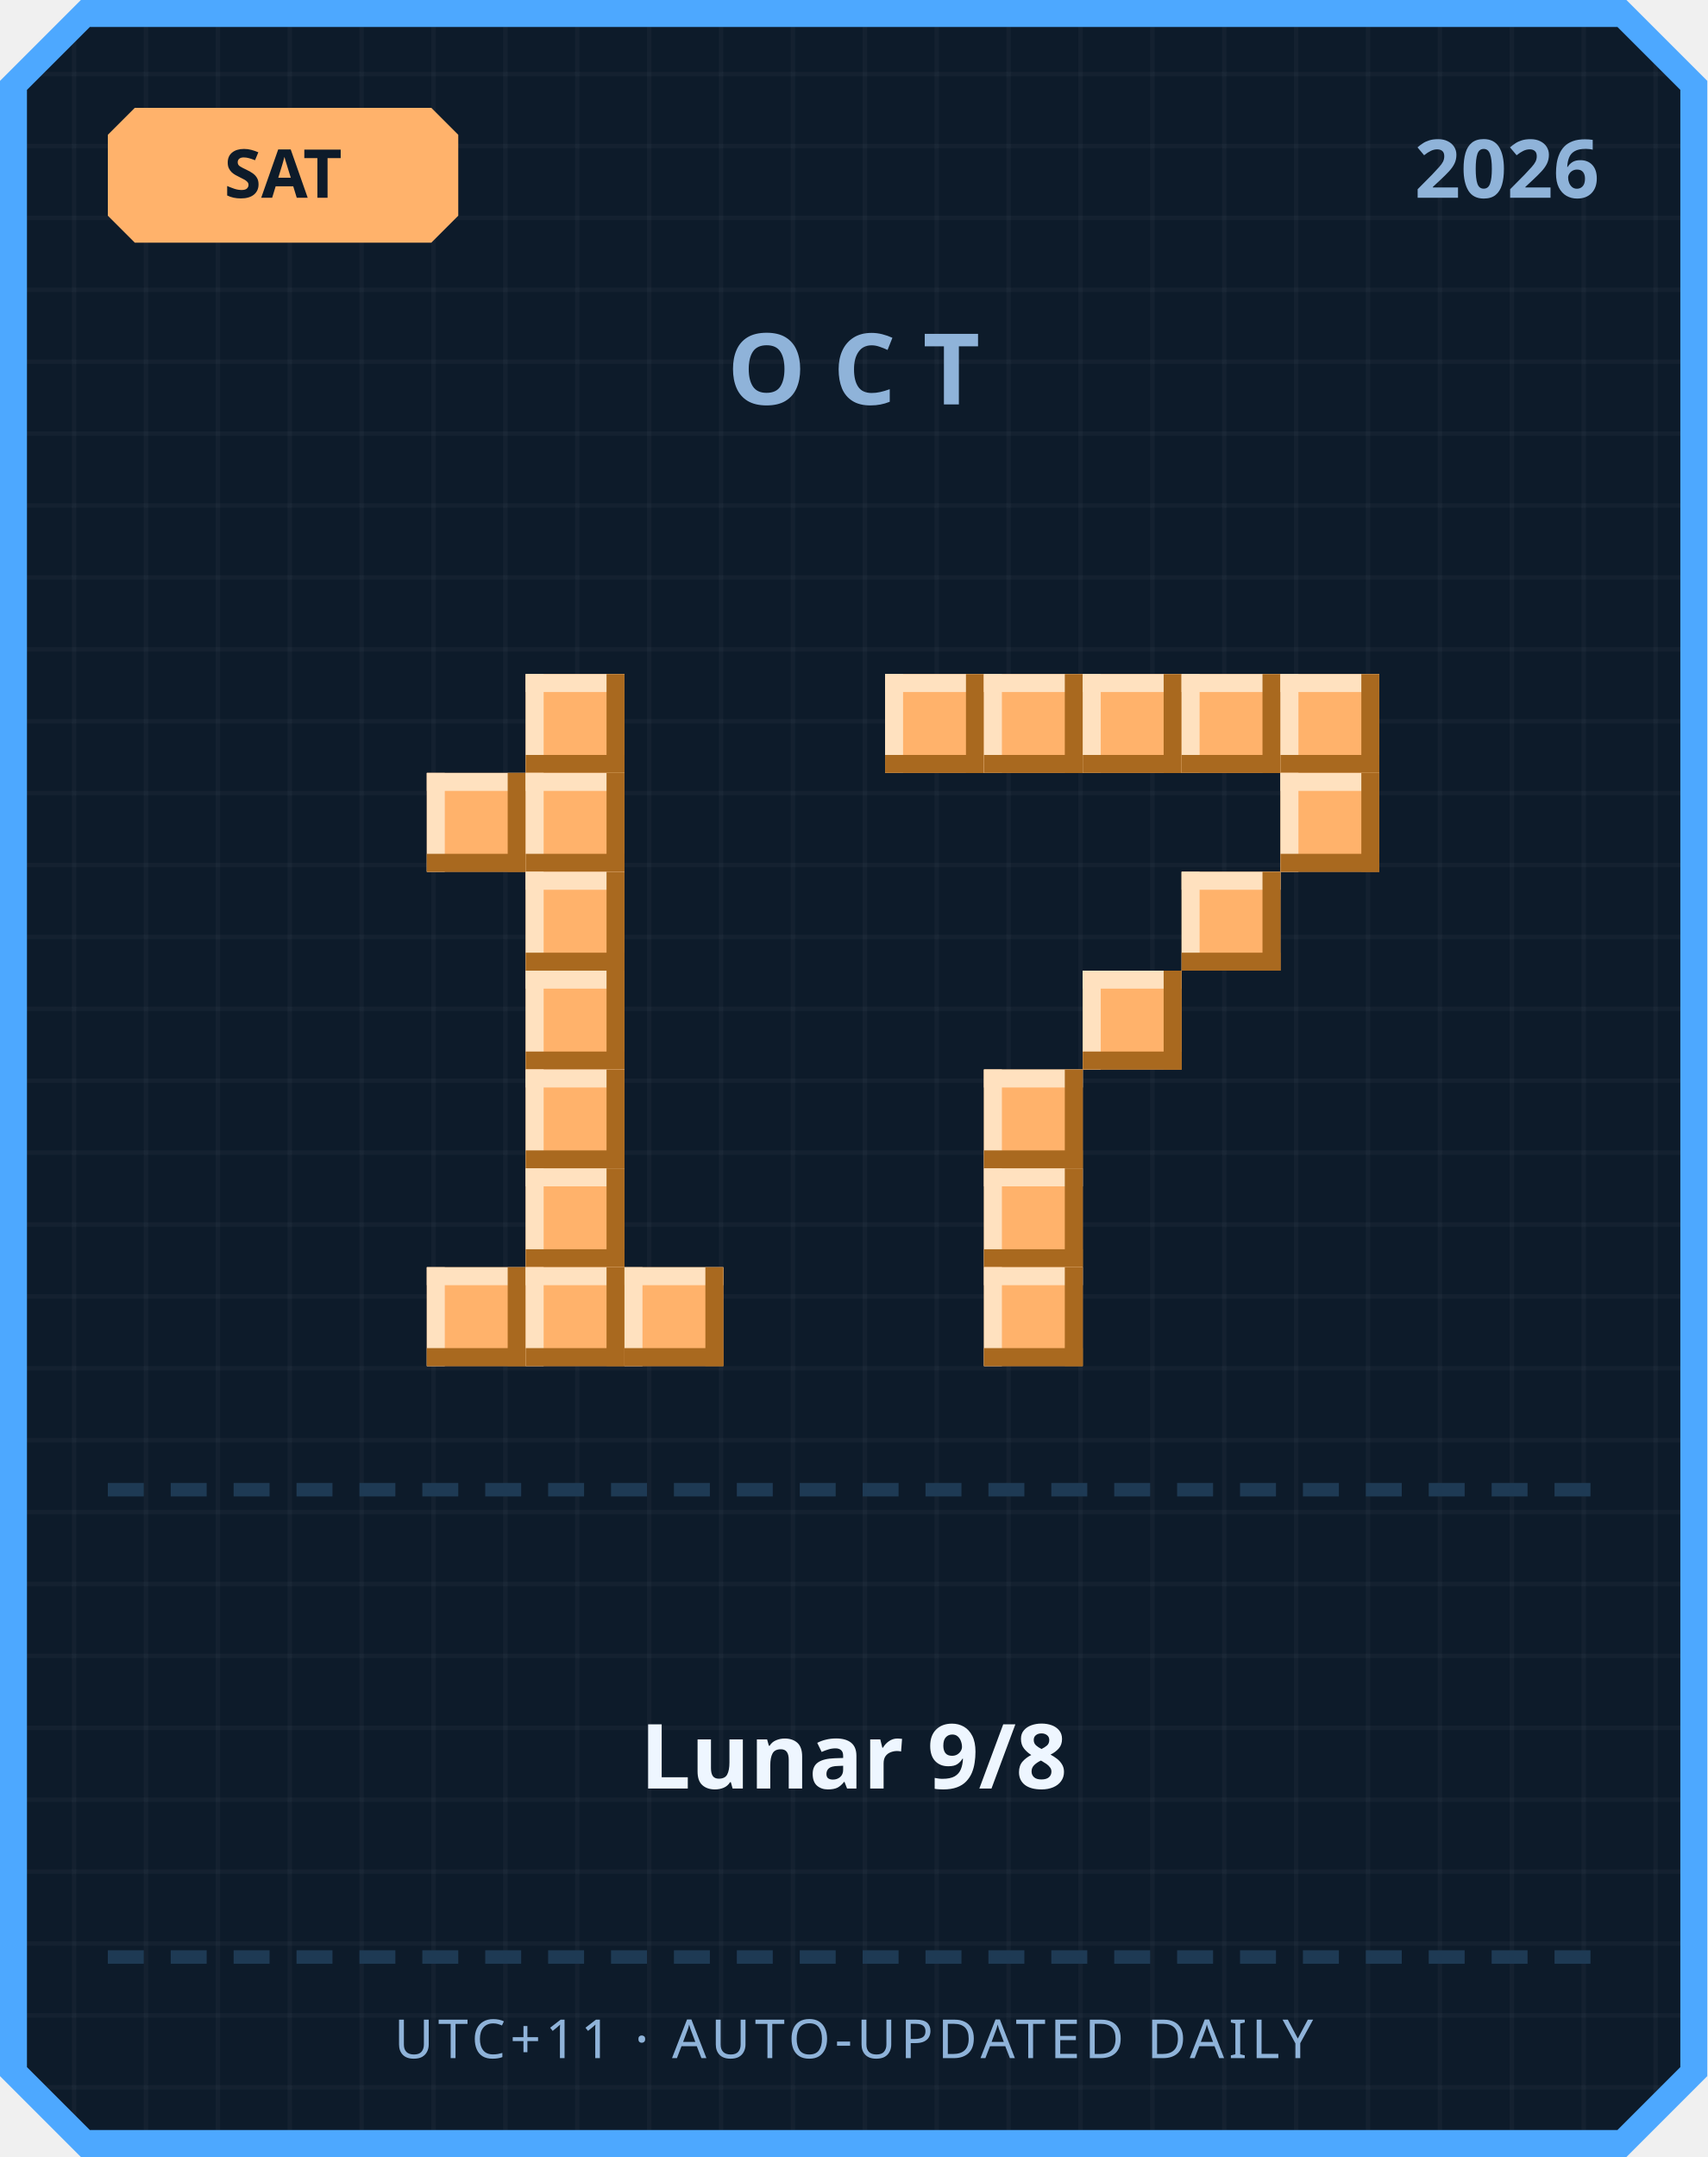
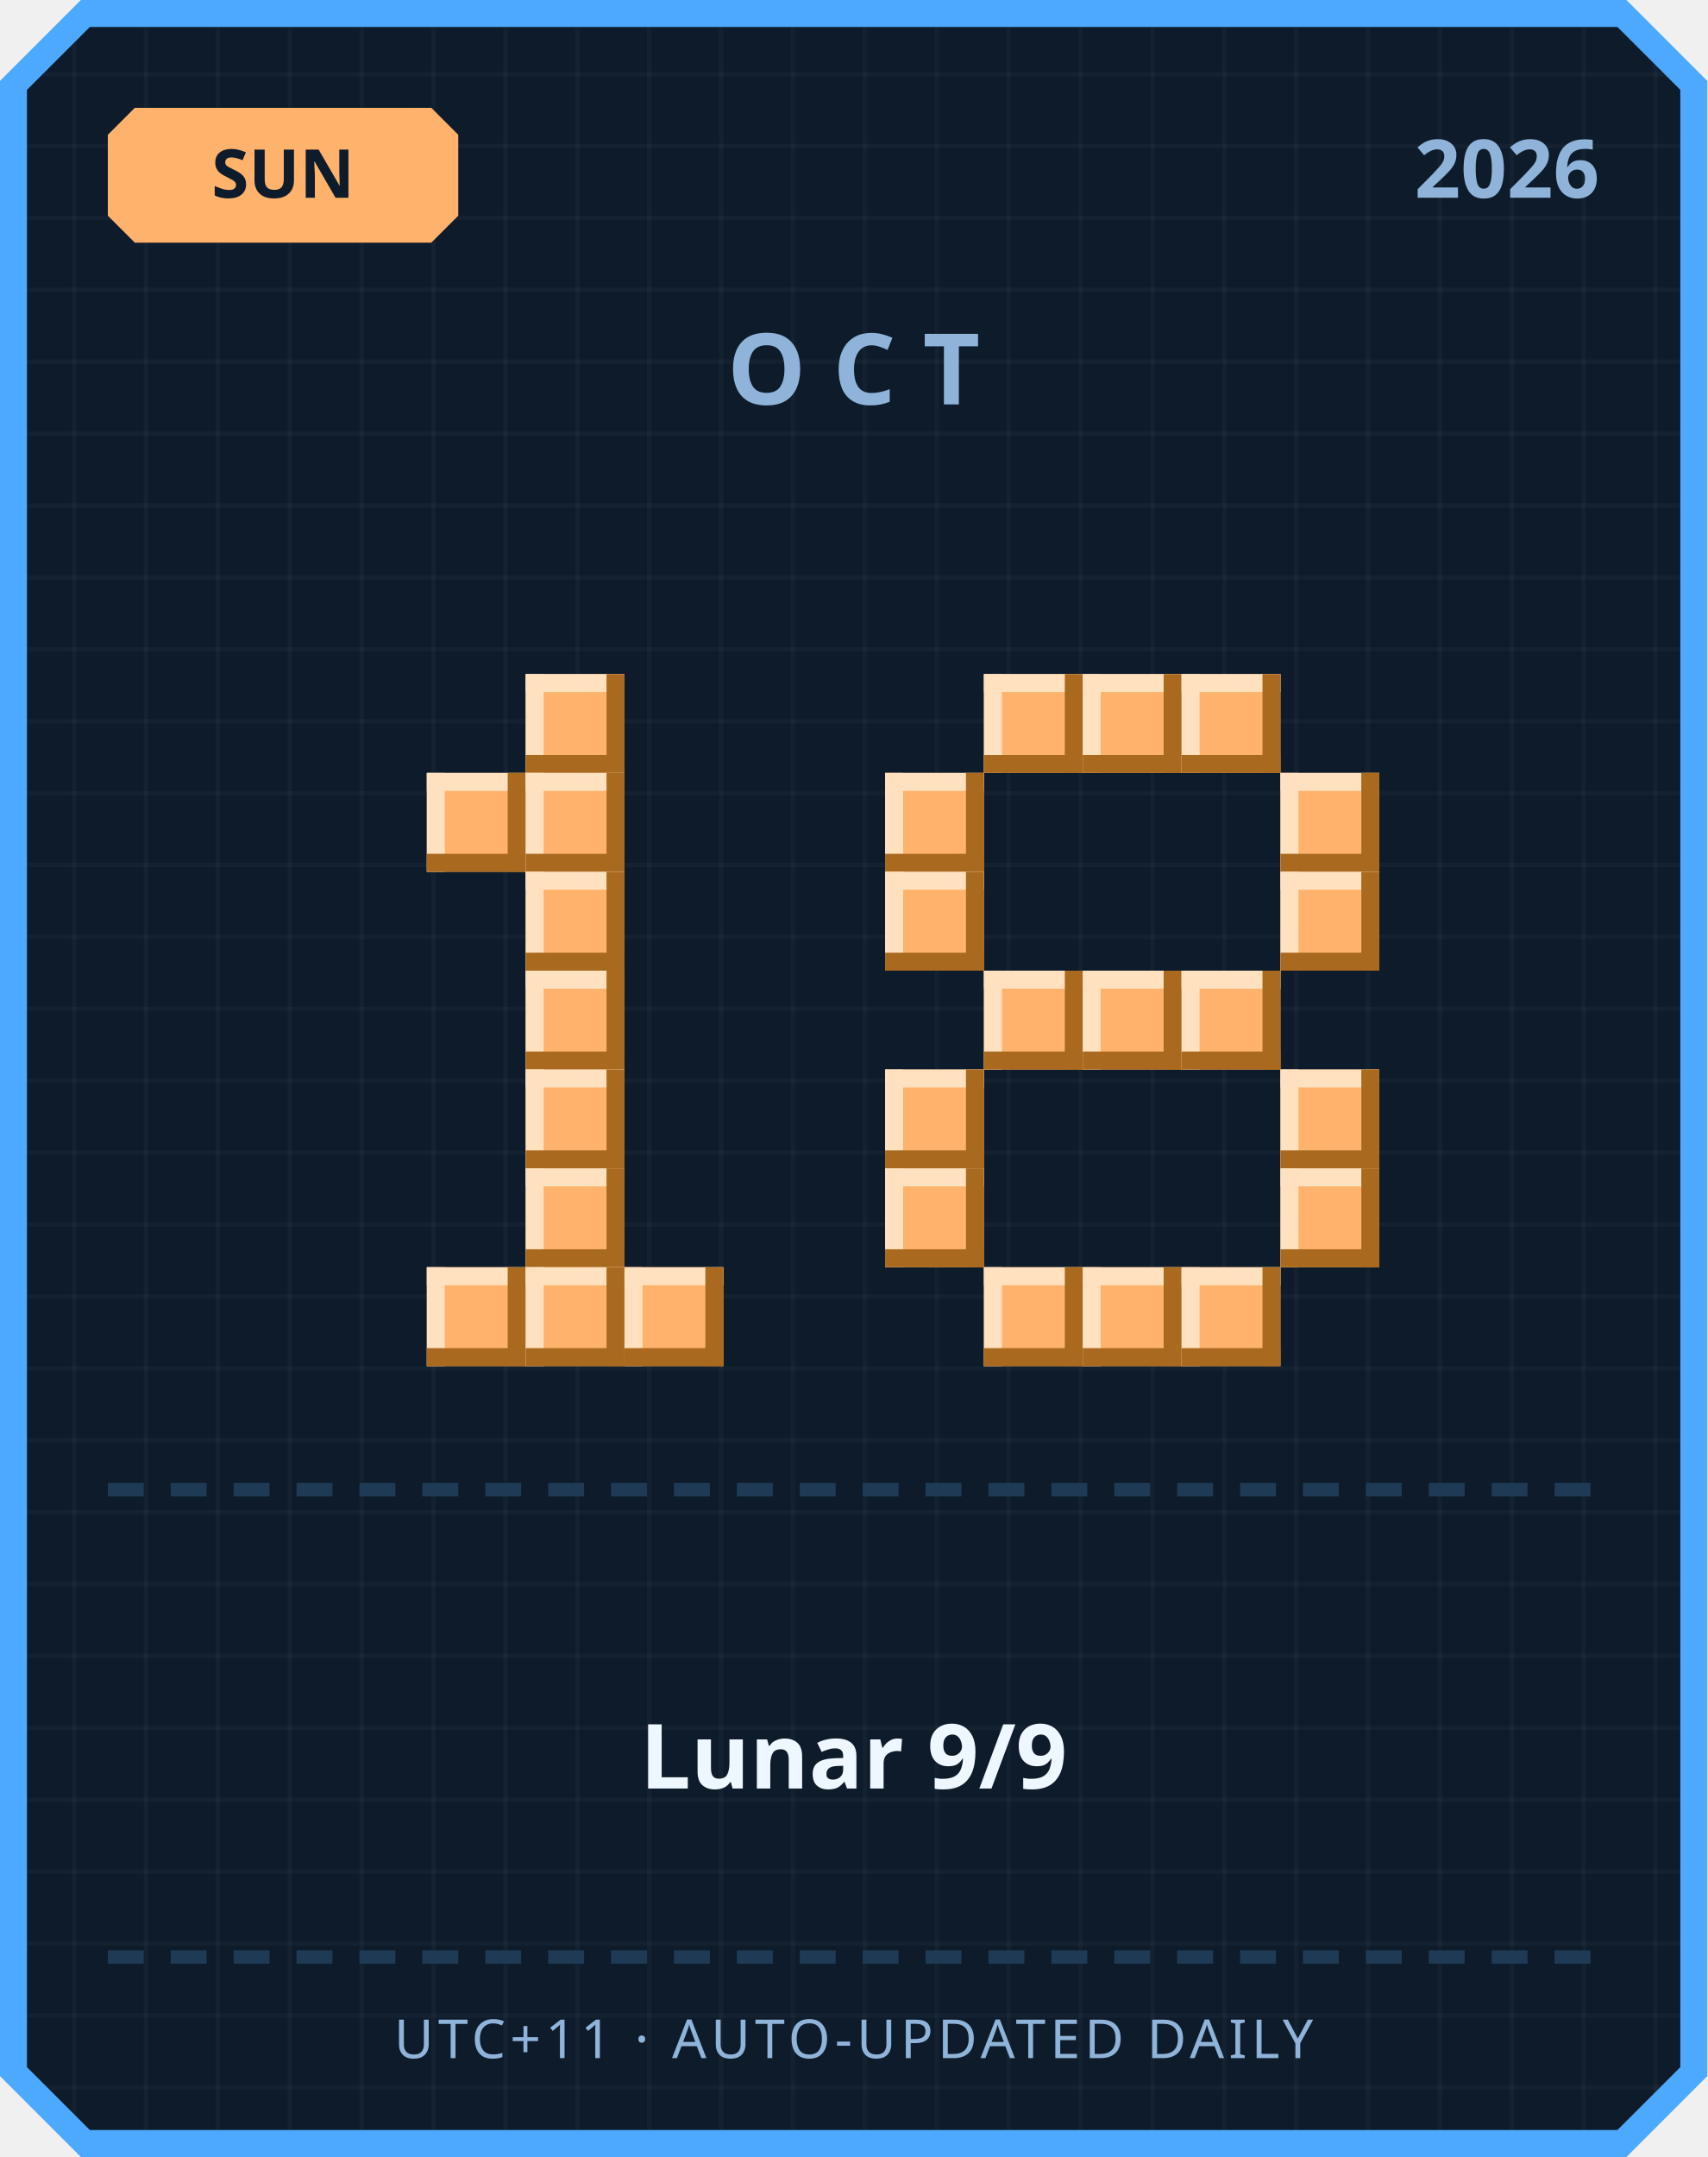
<svg xmlns="http://www.w3.org/2000/svg" width="380" height="480" viewBox="0 0 380 480">
  <defs>
    <pattern id="grid" width="16" height="16" patternUnits="userSpaceOnUse">
      <rect width="16" height="16" fill="#0d1b2a" />
      <rect width="1" height="16" fill="#ffffff" opacity="0.03" />
      <rect width="16" height="1" fill="#ffffff" opacity="0.03" />
    </pattern>
  </defs>
  <path d="M 18,0 L 362,0 L 380,18 L 380,462 L 362,480 L 18,480 L 0,462 L 0,18 Z" fill="#4da8ff" />
  <path d="M 20,6 L 360,6 L 374,20 L 374,460 L 360,474 L 20,474 L 6,460 L 6,20 Z" fill="url(#grid)" />
  <path d="M 30,24 L 96,24 L 102,30 L 102,48 L 96,54 L 30,54 L 24,48 L 24,30 Z" fill="#ffb26b" />
-   <text x="63" y="44" text-anchor="middle" font-family="'Segoe UI', sans-serif" font-size="15" font-weight="700" fill="#0d1b2a">SAT</text>
+   <text x="63" y="44" text-anchor="middle" font-family="'Segoe UI', sans-serif" font-size="15" font-weight="700" fill="#0d1b2a">SUN</text>
  <text x="356" y="44" text-anchor="end" font-family="'Segoe UI', sans-serif" font-size="18" font-weight="700" fill="#8fb3d9">2026</text>
  <text x="190" y="90" text-anchor="middle" font-family="'Segoe UI', sans-serif" font-size="22" font-weight="700" letter-spacing="6" fill="#8fb3d9">OCT</text>
  <rect x="117" y="150" width="22" height="22" fill="#ffb26b" />
  <rect x="117" y="150" width="22" height="4" fill="#ffe1bf" />
  <rect x="117" y="150" width="4" height="22" fill="#ffe1bf" />
  <rect x="117" y="168" width="22" height="4" fill="#a9691f" />
  <rect x="135" y="150" width="4" height="22" fill="#a9691f" />
  <rect x="95" y="172" width="22" height="22" fill="#ffb26b" />
  <rect x="95" y="172" width="22" height="4" fill="#ffe1bf" />
  <rect x="95" y="172" width="4" height="22" fill="#ffe1bf" />
  <rect x="95" y="190" width="22" height="4" fill="#a9691f" />
  <rect x="113" y="172" width="4" height="22" fill="#a9691f" />
  <rect x="117" y="172" width="22" height="22" fill="#ffb26b" />
  <rect x="117" y="172" width="22" height="4" fill="#ffe1bf" />
  <rect x="117" y="172" width="4" height="22" fill="#ffe1bf" />
  <rect x="117" y="190" width="22" height="4" fill="#a9691f" />
  <rect x="135" y="172" width="4" height="22" fill="#a9691f" />
  <rect x="117" y="194" width="22" height="22" fill="#ffb26b" />
  <rect x="117" y="194" width="22" height="4" fill="#ffe1bf" />
  <rect x="117" y="194" width="4" height="22" fill="#ffe1bf" />
  <rect x="117" y="212" width="22" height="4" fill="#a9691f" />
  <rect x="135" y="194" width="4" height="22" fill="#a9691f" />
  <rect x="117" y="216" width="22" height="22" fill="#ffb26b" />
  <rect x="117" y="216" width="22" height="4" fill="#ffe1bf" />
  <rect x="117" y="216" width="4" height="22" fill="#ffe1bf" />
  <rect x="117" y="234" width="22" height="4" fill="#a9691f" />
  <rect x="135" y="216" width="4" height="22" fill="#a9691f" />
  <rect x="117" y="238" width="22" height="22" fill="#ffb26b" />
  <rect x="117" y="238" width="22" height="4" fill="#ffe1bf" />
  <rect x="117" y="238" width="4" height="22" fill="#ffe1bf" />
  <rect x="117" y="256" width="22" height="4" fill="#a9691f" />
  <rect x="135" y="238" width="4" height="22" fill="#a9691f" />
  <rect x="117" y="260" width="22" height="22" fill="#ffb26b" />
  <rect x="117" y="260" width="22" height="4" fill="#ffe1bf" />
  <rect x="117" y="260" width="4" height="22" fill="#ffe1bf" />
  <rect x="117" y="278" width="22" height="4" fill="#a9691f" />
  <rect x="135" y="260" width="4" height="22" fill="#a9691f" />
  <rect x="95" y="282" width="22" height="22" fill="#ffb26b" />
  <rect x="95" y="282" width="22" height="4" fill="#ffe1bf" />
  <rect x="95" y="282" width="4" height="22" fill="#ffe1bf" />
  <rect x="95" y="300" width="22" height="4" fill="#a9691f" />
  <rect x="113" y="282" width="4" height="22" fill="#a9691f" />
  <rect x="117" y="282" width="22" height="22" fill="#ffb26b" />
  <rect x="117" y="282" width="22" height="4" fill="#ffe1bf" />
  <rect x="117" y="282" width="4" height="22" fill="#ffe1bf" />
  <rect x="117" y="300" width="22" height="4" fill="#a9691f" />
  <rect x="135" y="282" width="4" height="22" fill="#a9691f" />
  <rect x="139" y="282" width="22" height="22" fill="#ffb26b" />
  <rect x="139" y="282" width="22" height="4" fill="#ffe1bf" />
  <rect x="139" y="282" width="4" height="22" fill="#ffe1bf" />
  <rect x="139" y="300" width="22" height="4" fill="#a9691f" />
  <rect x="157" y="282" width="4" height="22" fill="#a9691f" />
-   <rect x="197" y="150" width="22" height="22" fill="#ffb26b" />
-   <rect x="197" y="150" width="22" height="4" fill="#ffe1bf" />
-   <rect x="197" y="150" width="4" height="22" fill="#ffe1bf" />
-   <rect x="197" y="168" width="22" height="4" fill="#a9691f" />
-   <rect x="215" y="150" width="4" height="22" fill="#a9691f" />
  <rect x="219" y="150" width="22" height="22" fill="#ffb26b" />
  <rect x="219" y="150" width="22" height="4" fill="#ffe1bf" />
  <rect x="219" y="150" width="4" height="22" fill="#ffe1bf" />
  <rect x="219" y="168" width="22" height="4" fill="#a9691f" />
  <rect x="237" y="150" width="4" height="22" fill="#a9691f" />
  <rect x="241" y="150" width="22" height="22" fill="#ffb26b" />
  <rect x="241" y="150" width="22" height="4" fill="#ffe1bf" />
  <rect x="241" y="150" width="4" height="22" fill="#ffe1bf" />
  <rect x="241" y="168" width="22" height="4" fill="#a9691f" />
  <rect x="259" y="150" width="4" height="22" fill="#a9691f" />
  <rect x="263" y="150" width="22" height="22" fill="#ffb26b" />
  <rect x="263" y="150" width="22" height="4" fill="#ffe1bf" />
  <rect x="263" y="150" width="4" height="22" fill="#ffe1bf" />
  <rect x="263" y="168" width="22" height="4" fill="#a9691f" />
  <rect x="281" y="150" width="4" height="22" fill="#a9691f" />
-   <rect x="285" y="150" width="22" height="22" fill="#ffb26b" />
-   <rect x="285" y="150" width="22" height="4" fill="#ffe1bf" />
-   <rect x="285" y="150" width="4" height="22" fill="#ffe1bf" />
-   <rect x="285" y="168" width="22" height="4" fill="#a9691f" />
-   <rect x="303" y="150" width="4" height="22" fill="#a9691f" />
+   <rect x="197" y="172" width="22" height="22" fill="#ffb26b" />
+   <rect x="197" y="172" width="22" height="4" fill="#ffe1bf" />
+   <rect x="197" y="172" width="4" height="22" fill="#ffe1bf" />
+   <rect x="197" y="190" width="22" height="4" fill="#a9691f" />
+   <rect x="215" y="172" width="4" height="22" fill="#a9691f" />
  <rect x="285" y="172" width="22" height="22" fill="#ffb26b" />
  <rect x="285" y="172" width="22" height="4" fill="#ffe1bf" />
  <rect x="285" y="172" width="4" height="22" fill="#ffe1bf" />
  <rect x="285" y="190" width="22" height="4" fill="#a9691f" />
  <rect x="303" y="172" width="4" height="22" fill="#a9691f" />
-   <rect x="263" y="194" width="22" height="22" fill="#ffb26b" />
-   <rect x="263" y="194" width="22" height="4" fill="#ffe1bf" />
-   <rect x="263" y="194" width="4" height="22" fill="#ffe1bf" />
-   <rect x="263" y="212" width="22" height="4" fill="#a9691f" />
-   <rect x="281" y="194" width="4" height="22" fill="#a9691f" />
+   <rect x="197" y="194" width="22" height="22" fill="#ffb26b" />
+   <rect x="197" y="194" width="22" height="4" fill="#ffe1bf" />
+   <rect x="197" y="194" width="4" height="22" fill="#ffe1bf" />
+   <rect x="197" y="212" width="22" height="4" fill="#a9691f" />
+   <rect x="215" y="194" width="4" height="22" fill="#a9691f" />
+   <rect x="285" y="194" width="22" height="22" fill="#ffb26b" />
+   <rect x="285" y="194" width="22" height="4" fill="#ffe1bf" />
+   <rect x="285" y="194" width="4" height="22" fill="#ffe1bf" />
+   <rect x="285" y="212" width="22" height="4" fill="#a9691f" />
+   <rect x="303" y="194" width="4" height="22" fill="#a9691f" />
+   <rect x="219" y="216" width="22" height="22" fill="#ffb26b" />
+   <rect x="219" y="216" width="22" height="4" fill="#ffe1bf" />
+   <rect x="219" y="216" width="4" height="22" fill="#ffe1bf" />
+   <rect x="219" y="234" width="22" height="4" fill="#a9691f" />
+   <rect x="237" y="216" width="4" height="22" fill="#a9691f" />
  <rect x="241" y="216" width="22" height="22" fill="#ffb26b" />
  <rect x="241" y="216" width="22" height="4" fill="#ffe1bf" />
  <rect x="241" y="216" width="4" height="22" fill="#ffe1bf" />
  <rect x="241" y="234" width="22" height="4" fill="#a9691f" />
  <rect x="259" y="216" width="4" height="22" fill="#a9691f" />
-   <rect x="219" y="238" width="22" height="22" fill="#ffb26b" />
-   <rect x="219" y="238" width="22" height="4" fill="#ffe1bf" />
-   <rect x="219" y="238" width="4" height="22" fill="#ffe1bf" />
-   <rect x="219" y="256" width="22" height="4" fill="#a9691f" />
-   <rect x="237" y="238" width="4" height="22" fill="#a9691f" />
-   <rect x="219" y="260" width="22" height="22" fill="#ffb26b" />
-   <rect x="219" y="260" width="22" height="4" fill="#ffe1bf" />
-   <rect x="219" y="260" width="4" height="22" fill="#ffe1bf" />
-   <rect x="219" y="278" width="22" height="4" fill="#a9691f" />
-   <rect x="237" y="260" width="4" height="22" fill="#a9691f" />
+   <rect x="263" y="216" width="22" height="22" fill="#ffb26b" />
+   <rect x="263" y="216" width="22" height="4" fill="#ffe1bf" />
+   <rect x="263" y="216" width="4" height="22" fill="#ffe1bf" />
+   <rect x="263" y="234" width="22" height="4" fill="#a9691f" />
+   <rect x="281" y="216" width="4" height="22" fill="#a9691f" />
+   <rect x="197" y="238" width="22" height="22" fill="#ffb26b" />
+   <rect x="197" y="238" width="22" height="4" fill="#ffe1bf" />
+   <rect x="197" y="238" width="4" height="22" fill="#ffe1bf" />
+   <rect x="197" y="256" width="22" height="4" fill="#a9691f" />
+   <rect x="215" y="238" width="4" height="22" fill="#a9691f" />
+   <rect x="285" y="238" width="22" height="22" fill="#ffb26b" />
+   <rect x="285" y="238" width="22" height="4" fill="#ffe1bf" />
+   <rect x="285" y="238" width="4" height="22" fill="#ffe1bf" />
+   <rect x="285" y="256" width="22" height="4" fill="#a9691f" />
+   <rect x="303" y="238" width="4" height="22" fill="#a9691f" />
+   <rect x="197" y="260" width="22" height="22" fill="#ffb26b" />
+   <rect x="197" y="260" width="22" height="4" fill="#ffe1bf" />
+   <rect x="197" y="260" width="4" height="22" fill="#ffe1bf" />
+   <rect x="197" y="278" width="22" height="4" fill="#a9691f" />
+   <rect x="215" y="260" width="4" height="22" fill="#a9691f" />
+   <rect x="285" y="260" width="22" height="22" fill="#ffb26b" />
+   <rect x="285" y="260" width="22" height="4" fill="#ffe1bf" />
+   <rect x="285" y="260" width="4" height="22" fill="#ffe1bf" />
+   <rect x="285" y="278" width="22" height="4" fill="#a9691f" />
+   <rect x="303" y="260" width="4" height="22" fill="#a9691f" />
  <rect x="219" y="282" width="22" height="22" fill="#ffb26b" />
  <rect x="219" y="282" width="22" height="4" fill="#ffe1bf" />
  <rect x="219" y="282" width="4" height="22" fill="#ffe1bf" />
  <rect x="219" y="300" width="22" height="4" fill="#a9691f" />
  <rect x="237" y="282" width="4" height="22" fill="#a9691f" />
+   <rect x="241" y="282" width="22" height="22" fill="#ffb26b" />
+   <rect x="241" y="282" width="22" height="4" fill="#ffe1bf" />
+   <rect x="241" y="282" width="4" height="22" fill="#ffe1bf" />
+   <rect x="241" y="300" width="22" height="4" fill="#a9691f" />
+   <rect x="259" y="282" width="4" height="22" fill="#a9691f" />
+   <rect x="263" y="282" width="22" height="22" fill="#ffb26b" />
+   <rect x="263" y="282" width="22" height="4" fill="#ffe1bf" />
+   <rect x="263" y="282" width="4" height="22" fill="#ffe1bf" />
+   <rect x="263" y="300" width="22" height="4" fill="#a9691f" />
+   <rect x="281" y="282" width="4" height="22" fill="#a9691f" />
  <rect x="24" y="330" width="8" height="3" fill="#1e3a54" />
  <rect x="38" y="330" width="8" height="3" fill="#1e3a54" />
  <rect x="52" y="330" width="8" height="3" fill="#1e3a54" />
  <rect x="66" y="330" width="8" height="3" fill="#1e3a54" />
  <rect x="80" y="330" width="8" height="3" fill="#1e3a54" />
  <rect x="94" y="330" width="8" height="3" fill="#1e3a54" />
  <rect x="108" y="330" width="8" height="3" fill="#1e3a54" />
  <rect x="122" y="330" width="8" height="3" fill="#1e3a54" />
  <rect x="136" y="330" width="8" height="3" fill="#1e3a54" />
  <rect x="150" y="330" width="8" height="3" fill="#1e3a54" />
  <rect x="164" y="330" width="8" height="3" fill="#1e3a54" />
  <rect x="178" y="330" width="8" height="3" fill="#1e3a54" />
  <rect x="192" y="330" width="8" height="3" fill="#1e3a54" />
  <rect x="206" y="330" width="8" height="3" fill="#1e3a54" />
  <rect x="220" y="330" width="8" height="3" fill="#1e3a54" />
  <rect x="234" y="330" width="8" height="3" fill="#1e3a54" />
  <rect x="248" y="330" width="8" height="3" fill="#1e3a54" />
  <rect x="262" y="330" width="8" height="3" fill="#1e3a54" />
  <rect x="276" y="330" width="8" height="3" fill="#1e3a54" />
  <rect x="290" y="330" width="8" height="3" fill="#1e3a54" />
  <rect x="304" y="330" width="8" height="3" fill="#1e3a54" />
  <rect x="318" y="330" width="8" height="3" fill="#1e3a54" />
  <rect x="332" y="330" width="8" height="3" fill="#1e3a54" />
  <rect x="346" y="330" width="8" height="3" fill="#1e3a54" />
-   <text x="190" y="398" text-anchor="middle" font-family="'Segoe UI', 'Microsoft JhengHei', sans-serif" font-size="20" font-weight="700" fill="#eef6ff">Lunar 9/8</text>
+   <text x="190" y="398" text-anchor="middle" font-family="'Segoe UI', 'Microsoft JhengHei', sans-serif" font-size="20" font-weight="700" fill="#eef6ff">Lunar 9/9</text>
  <rect x="24" y="434" width="8" height="3" fill="#1e3a54" />
  <rect x="38" y="434" width="8" height="3" fill="#1e3a54" />
  <rect x="52" y="434" width="8" height="3" fill="#1e3a54" />
  <rect x="66" y="434" width="8" height="3" fill="#1e3a54" />
  <rect x="80" y="434" width="8" height="3" fill="#1e3a54" />
  <rect x="94" y="434" width="8" height="3" fill="#1e3a54" />
  <rect x="108" y="434" width="8" height="3" fill="#1e3a54" />
  <rect x="122" y="434" width="8" height="3" fill="#1e3a54" />
  <rect x="136" y="434" width="8" height="3" fill="#1e3a54" />
  <rect x="150" y="434" width="8" height="3" fill="#1e3a54" />
  <rect x="164" y="434" width="8" height="3" fill="#1e3a54" />
  <rect x="178" y="434" width="8" height="3" fill="#1e3a54" />
  <rect x="192" y="434" width="8" height="3" fill="#1e3a54" />
  <rect x="206" y="434" width="8" height="3" fill="#1e3a54" />
  <rect x="220" y="434" width="8" height="3" fill="#1e3a54" />
  <rect x="234" y="434" width="8" height="3" fill="#1e3a54" />
  <rect x="248" y="434" width="8" height="3" fill="#1e3a54" />
  <rect x="262" y="434" width="8" height="3" fill="#1e3a54" />
  <rect x="276" y="434" width="8" height="3" fill="#1e3a54" />
  <rect x="290" y="434" width="8" height="3" fill="#1e3a54" />
  <rect x="304" y="434" width="8" height="3" fill="#1e3a54" />
  <rect x="318" y="434" width="8" height="3" fill="#1e3a54" />
  <rect x="332" y="434" width="8" height="3" fill="#1e3a54" />
  <rect x="346" y="434" width="8" height="3" fill="#1e3a54" />
  <text x="190" y="458" text-anchor="middle" font-family="'Segoe UI', sans-serif" font-size="12" letter-spacing="1" fill="#8fb3d9">UTC+11 · AUTO-UPDATED DAILY</text>
</svg>
